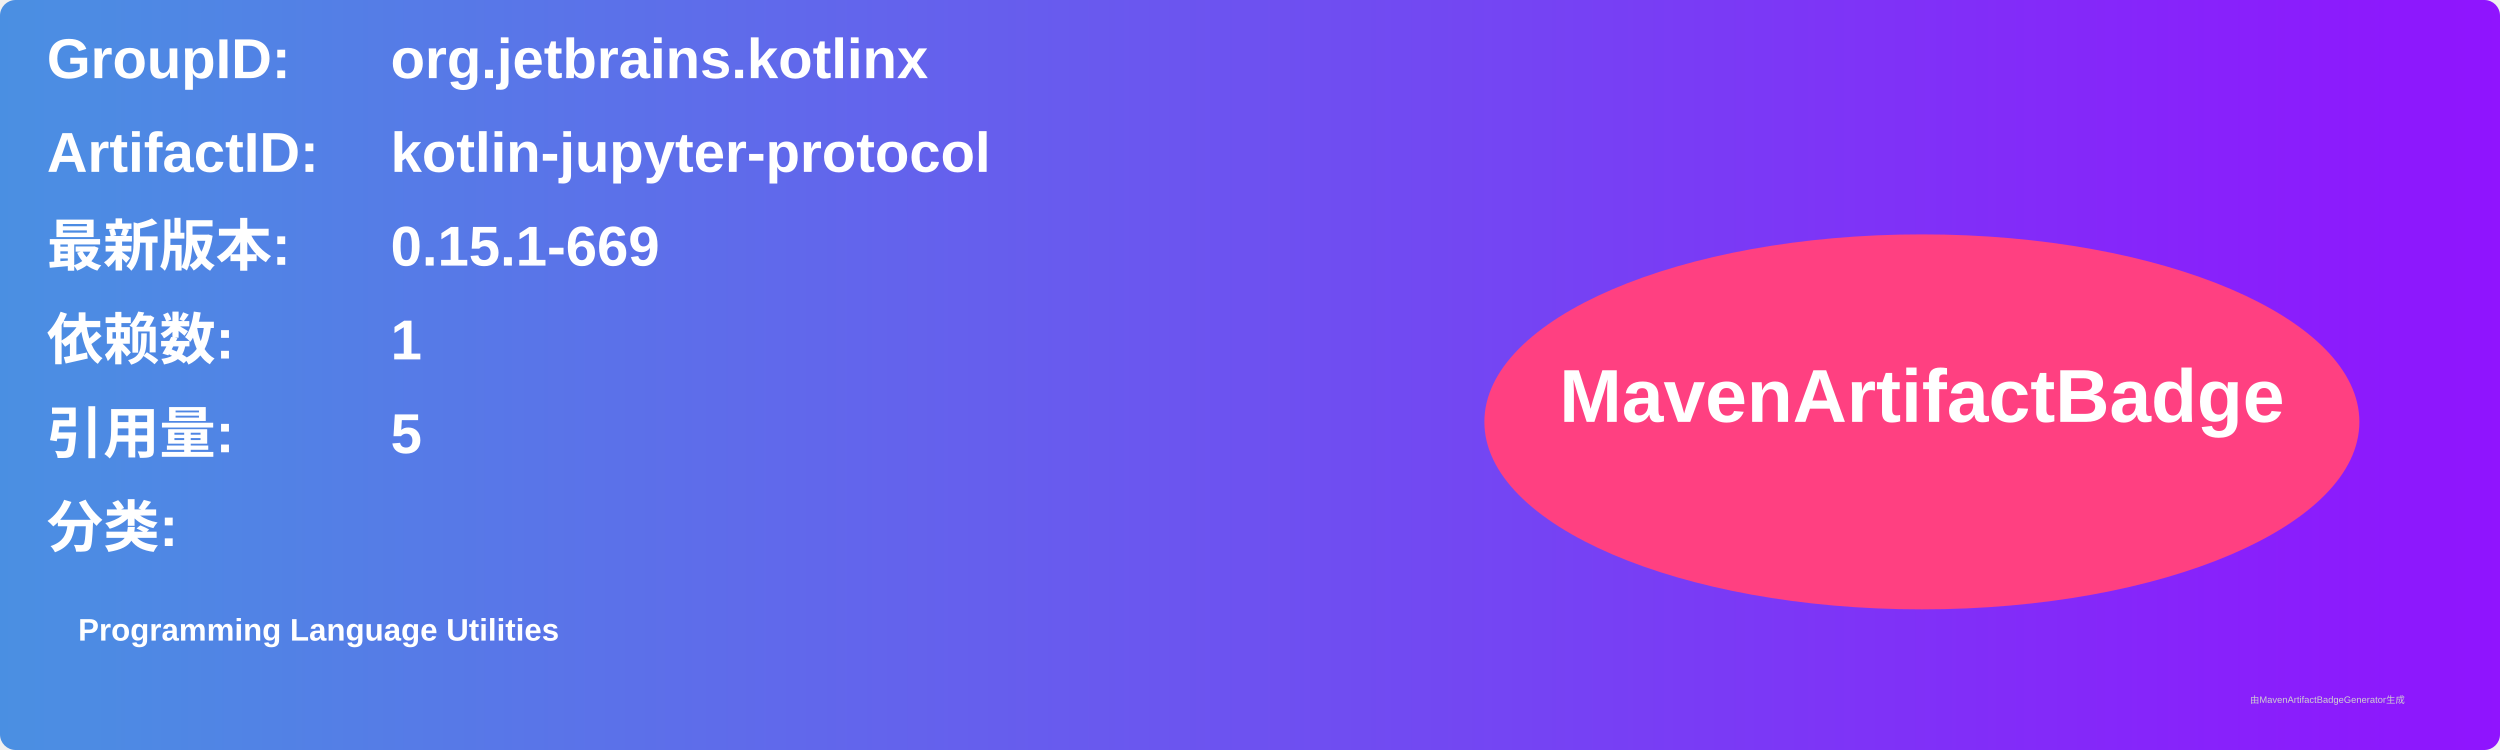
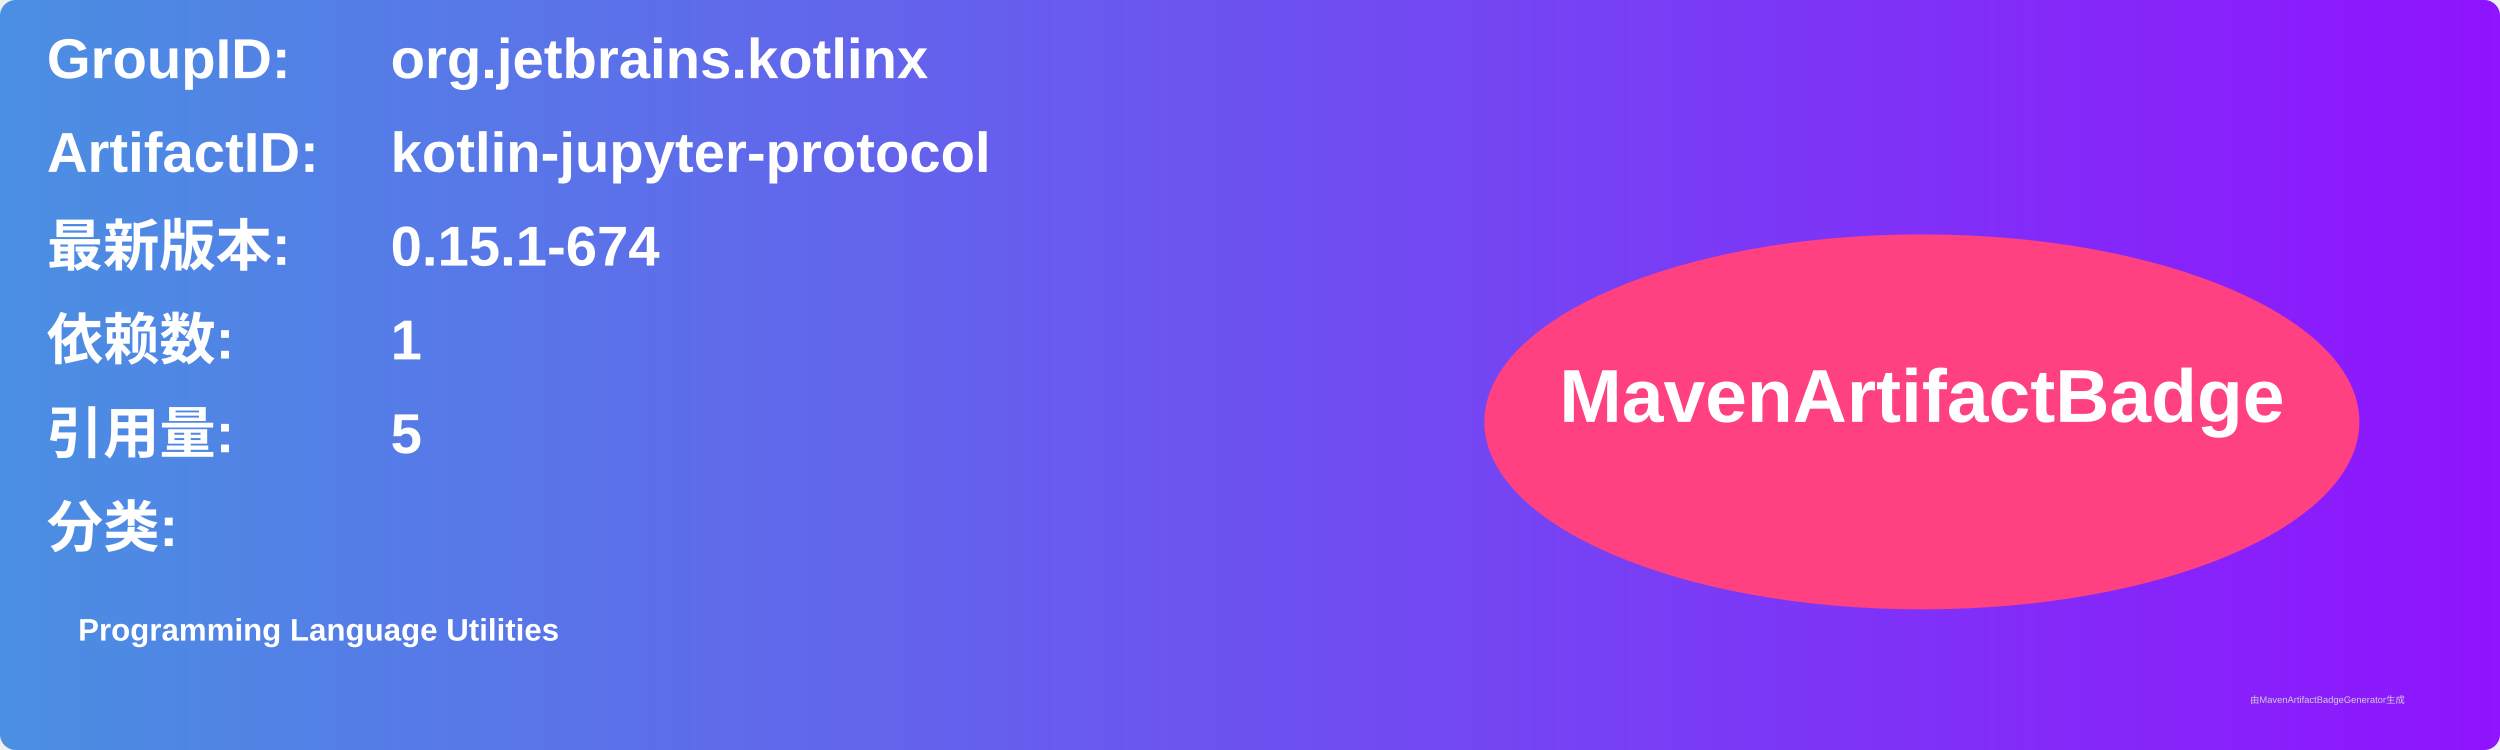
<svg xmlns="http://www.w3.org/2000/svg" width="800" height="240" viewBox="0 0 800 240">
  <linearGradient id="grad" x1="0%" y1="0%" x2="100%" y2="0%">
    <stop offset="0%" stop-color="#4a90e2" />
    <stop offset="100%" stop-color="#9013fe" />
  </linearGradient>
  <rect width="100%" height="100%" rx="5" ry="5" fill="url(#grad)" />
  <g transform="translate(15, 15)">
    <text x="0" y="10" font-family="Arial" font-size="18" fill="white" font-weight="bold" width="260">GroupID:</text>
    <text x="110" y="10" font-family="Arial" font-size="18" fill="white" font-weight="bold" width="460">org.jetbrains.kotlinx</text>
    <text x="0" y="40" font-family="Arial" font-size="18" fill="white" font-weight="bold" width="260">ArtifactID:</text>
    <text x="110" y="40" font-family="Arial" font-size="18" fill="white" font-weight="bold" width="460">kotlin-jupyter-protocol</text>
    <text x="0" y="70" font-family="Arial" font-size="18" fill="white" font-weight="bold">最新版本:</text>
    <text x="110" y="70" font-family="Arial" font-size="18" fill="white" font-weight="bold">
-       <tspan font-weight="bold">0.15.1-669</tspan>
+       <tspan font-weight="bold">0.15.1-674</tspan>
    </text>
    <text x="0" y="100" font-family="Arial" font-size="18" fill="white" font-weight="bold">依赖数: </text>
    <text x="110" y="100" font-family="Arial" font-size="18" fill="white">
      <tspan font-weight="bold">1</tspan>
    </text>
    <text x="0" y="130" font-family="Arial" font-size="18" fill="white" font-weight="bold">引用量: </text>
    <text x="110" y="130" font-family="Arial" font-size="18" fill="white">
      <tspan font-weight="bold">5</tspan>
    </text>
    <text x="0" y="160" font-family="Arial" font-size="18" fill="white" font-weight="bold">分类:</text>
    <text x="10" y="190" font-family="Arial" font-size="10" fill="white">
      <tspan font-weight="bold">Programming Language Utilities</tspan>
    </text>
    <ellipse cx="600" cy="120" rx="140" ry="60" fill="#ff4081" />
    <text x="600" y="120" text-anchor="middle" font-family="Arial" font-size="24" fill="white" font-weight="bold">MavenArtifactBadge</text>
  </g>
  <text x="720" y="225" font-family="Arial" font-size="3" fill="#d0d0d0">由MavenArtifactBadgeGenerator生成</text>
</svg>
